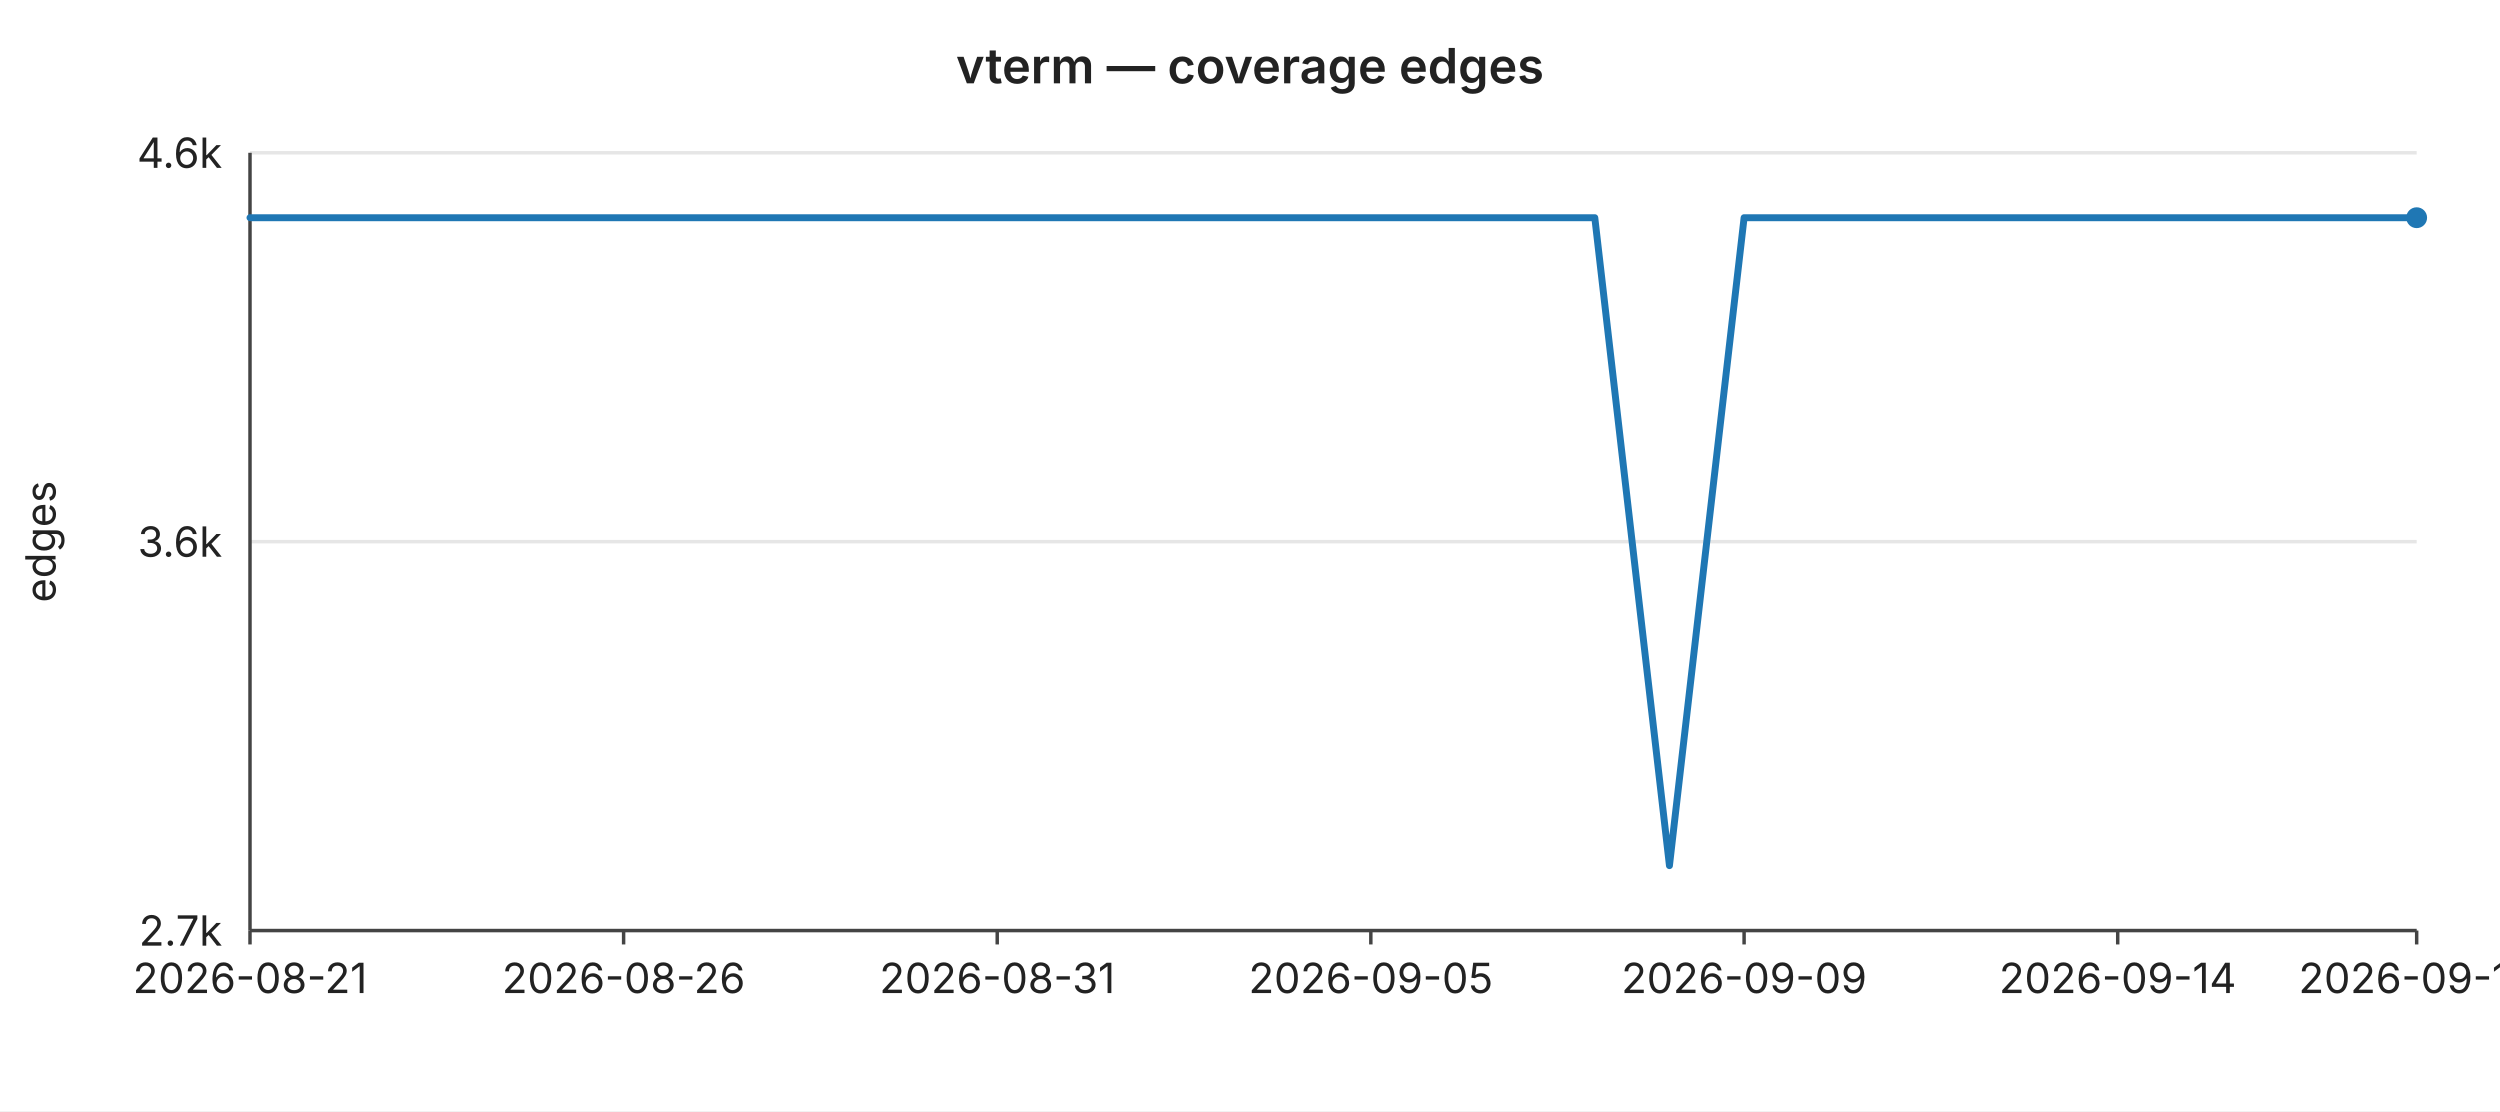
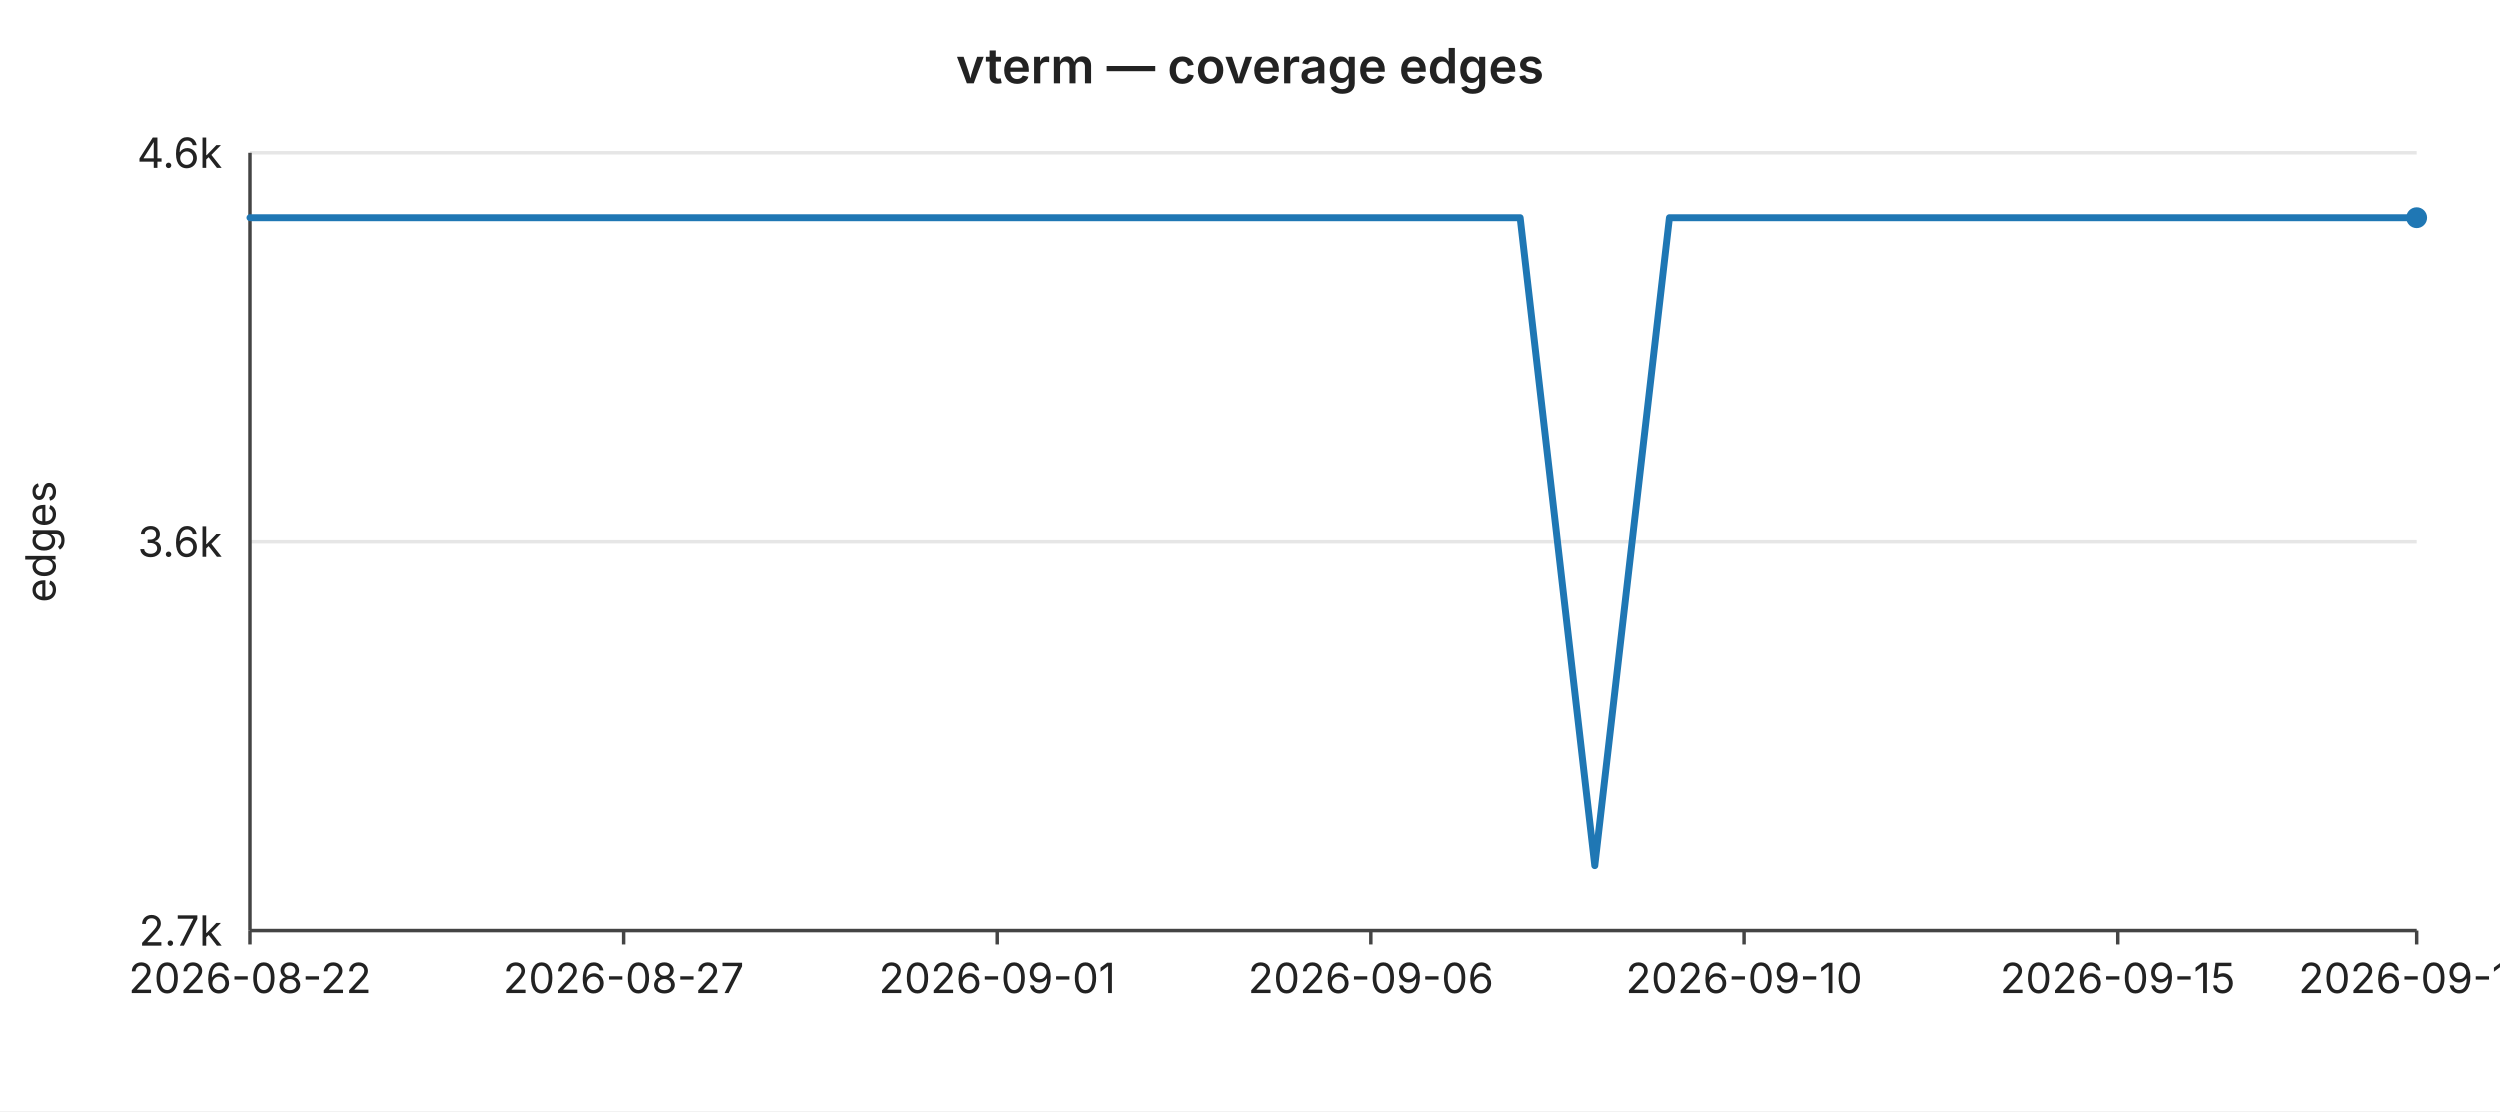
<svg xmlns="http://www.w3.org/2000/svg" width="720" height="320" viewBox="0 0 720 320" font-family="-apple-system,BlinkMacSystemFont,Segoe UI,sans-serif" font-size="12">
  <rect width="720" height="320" fill="#ffffff" />
  <text x="360" y="24" text-anchor="middle" font-size="14" font-weight="600" fill="#222">vterm — coverage edges</text>
  <line x1="72" y1="44.0" x2="696" y2="44.0" stroke="#e6e6e6" stroke-width="1" />
  <text x="64" y="44.0" text-anchor="end" dominant-baseline="middle" fill="#222">4.6k</text>
  <line x1="72" y1="156.0" x2="696" y2="156.0" stroke="#e6e6e6" stroke-width="1" />
  <text x="64" y="156.0" text-anchor="end" dominant-baseline="middle" fill="#222">3.6k</text>
  <line x1="72" y1="268.0" x2="696" y2="268.0" stroke="#e6e6e6" stroke-width="1" />
  <text x="64" y="268.0" text-anchor="end" dominant-baseline="middle" fill="#222">2.7k</text>
  <text x="16" y="156" text-anchor="middle" fill="#222" transform="rotate(-90 16 156)">edges</text>
  <line x1="72" y1="44" x2="72" y2="268" stroke="#444" stroke-width="1" />
  <line x1="72" y1="268" x2="696" y2="268" stroke="#444" stroke-width="1" />
  <line x1="72.0" y1="268" x2="72.0" y2="272" stroke="#444" stroke-width="1" />
-   <text x="72.0" y="286" text-anchor="middle" fill="#222">2026-08-21</text>
+   <text x="72.0" y="286" text-anchor="middle" fill="#222">2026-08-22</text>
  <line x1="179.6" y1="268" x2="179.6" y2="272" stroke="#444" stroke-width="1" />
-   <text x="179.6" y="286" text-anchor="middle" fill="#222">2026-08-26</text>
+   <text x="179.6" y="286" text-anchor="middle" fill="#222">2026-08-27</text>
  <line x1="287.2" y1="268" x2="287.2" y2="272" stroke="#444" stroke-width="1" />
-   <text x="287.2" y="286" text-anchor="middle" fill="#222">2026-08-31</text>
+   <text x="287.2" y="286" text-anchor="middle" fill="#222">2026-09-01</text>
  <line x1="394.8" y1="268" x2="394.8" y2="272" stroke="#444" stroke-width="1" />
-   <text x="394.8" y="286" text-anchor="middle" fill="#222">2026-09-05</text>
+   <text x="394.8" y="286" text-anchor="middle" fill="#222">2026-09-06</text>
  <line x1="502.3" y1="268" x2="502.3" y2="272" stroke="#444" stroke-width="1" />
-   <text x="502.3" y="286" text-anchor="middle" fill="#222">2026-09-09</text>
+   <text x="502.3" y="286" text-anchor="middle" fill="#222">2026-09-10</text>
  <line x1="609.9" y1="268" x2="609.9" y2="272" stroke="#444" stroke-width="1" />
-   <text x="609.9" y="286" text-anchor="middle" fill="#222">2026-09-14</text>
+   <text x="609.9" y="286" text-anchor="middle" fill="#222">2026-09-15</text>
  <line x1="696.0" y1="268" x2="696.0" y2="272" stroke="#444" stroke-width="1" />
-   <text x="696.0" y="286" text-anchor="middle" fill="#222">2026-09-18</text>
-   <polyline fill="none" stroke="#1f77b4" stroke-width="2" stroke-linejoin="round" stroke-linecap="round" points="72.0,62.7 93.5,62.7 115.0,62.7 136.6,62.7 158.1,62.7 179.6,62.7 201.1,62.7 222.6,62.7 244.1,62.7 265.7,62.7 287.2,62.7 308.7,62.7 330.2,62.7 351.7,62.7 373.2,62.7 394.8,62.7 416.3,62.7 437.8,62.7 459.3,62.7 480.8,249.3 502.3,62.7 523.9,62.7 545.4,62.7 566.9,62.7 588.4,62.7 609.9,62.7 631.4,62.7 653.0,62.7 674.5,62.7 696.0,62.7" />
+   <text x="696.0" y="286" text-anchor="middle" fill="#222">2026-09-19</text>
+   <polyline fill="none" stroke="#1f77b4" stroke-width="2" stroke-linejoin="round" stroke-linecap="round" points="72.0,62.7 93.5,62.7 115.0,62.7 136.6,62.7 158.1,62.7 179.6,62.7 201.1,62.7 222.6,62.7 244.1,62.7 265.7,62.7 287.2,62.7 308.7,62.7 330.2,62.7 351.7,62.7 373.2,62.7 394.8,62.7 416.3,62.7 437.8,62.7 459.3,249.3 480.8,62.7 502.3,62.7 523.9,62.7 545.4,62.7 566.9,62.7 588.4,62.7 609.9,62.7 631.4,62.7 653.0,62.7 674.5,62.7 696.0,62.7" />
  <circle cx="696.0" cy="62.7" r="3" fill="#1f77b4" />
</svg>
